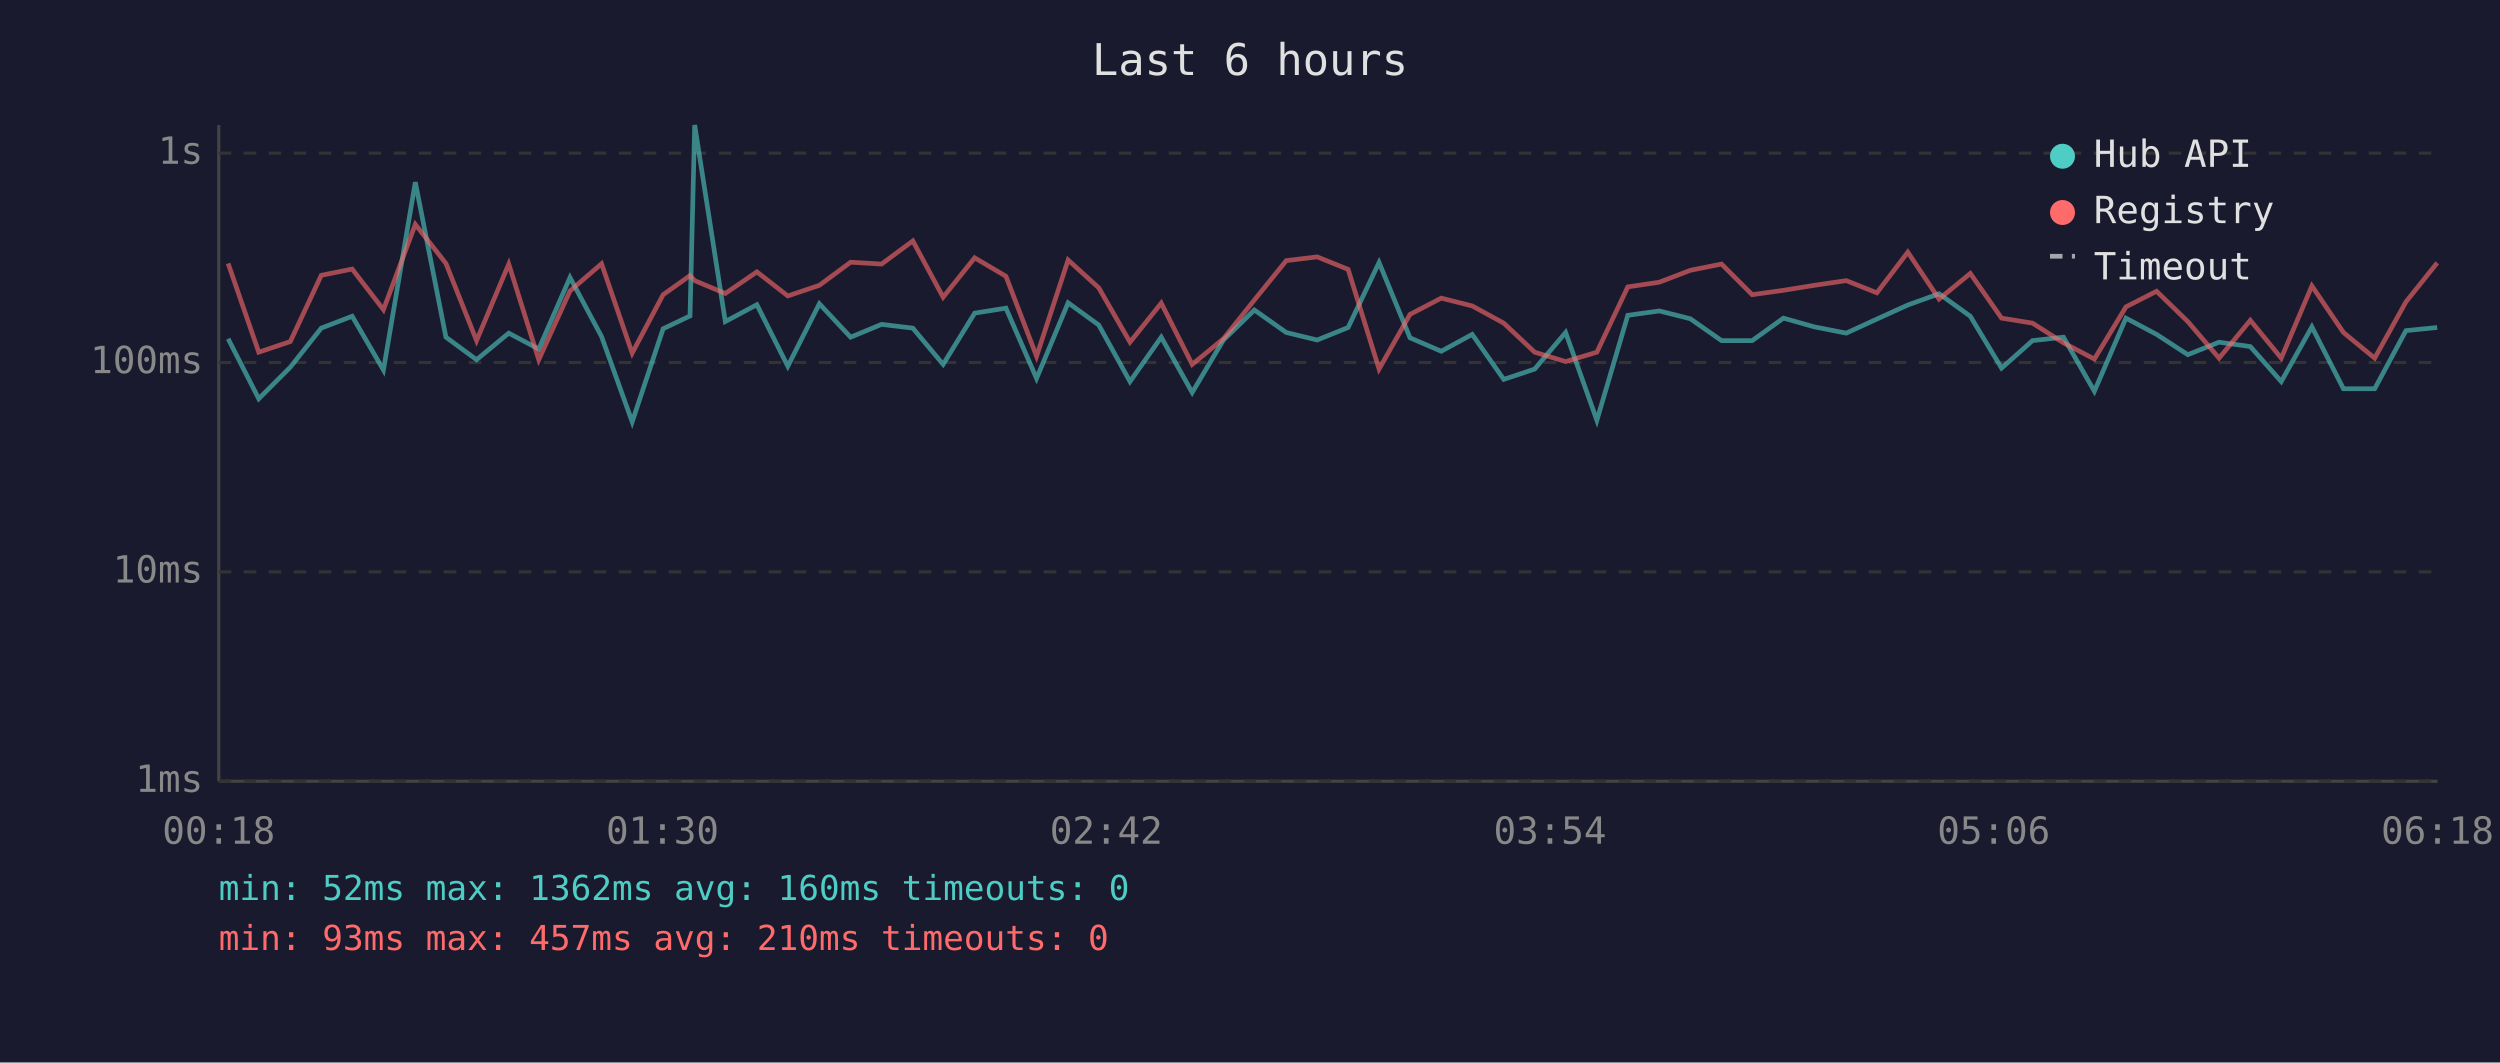
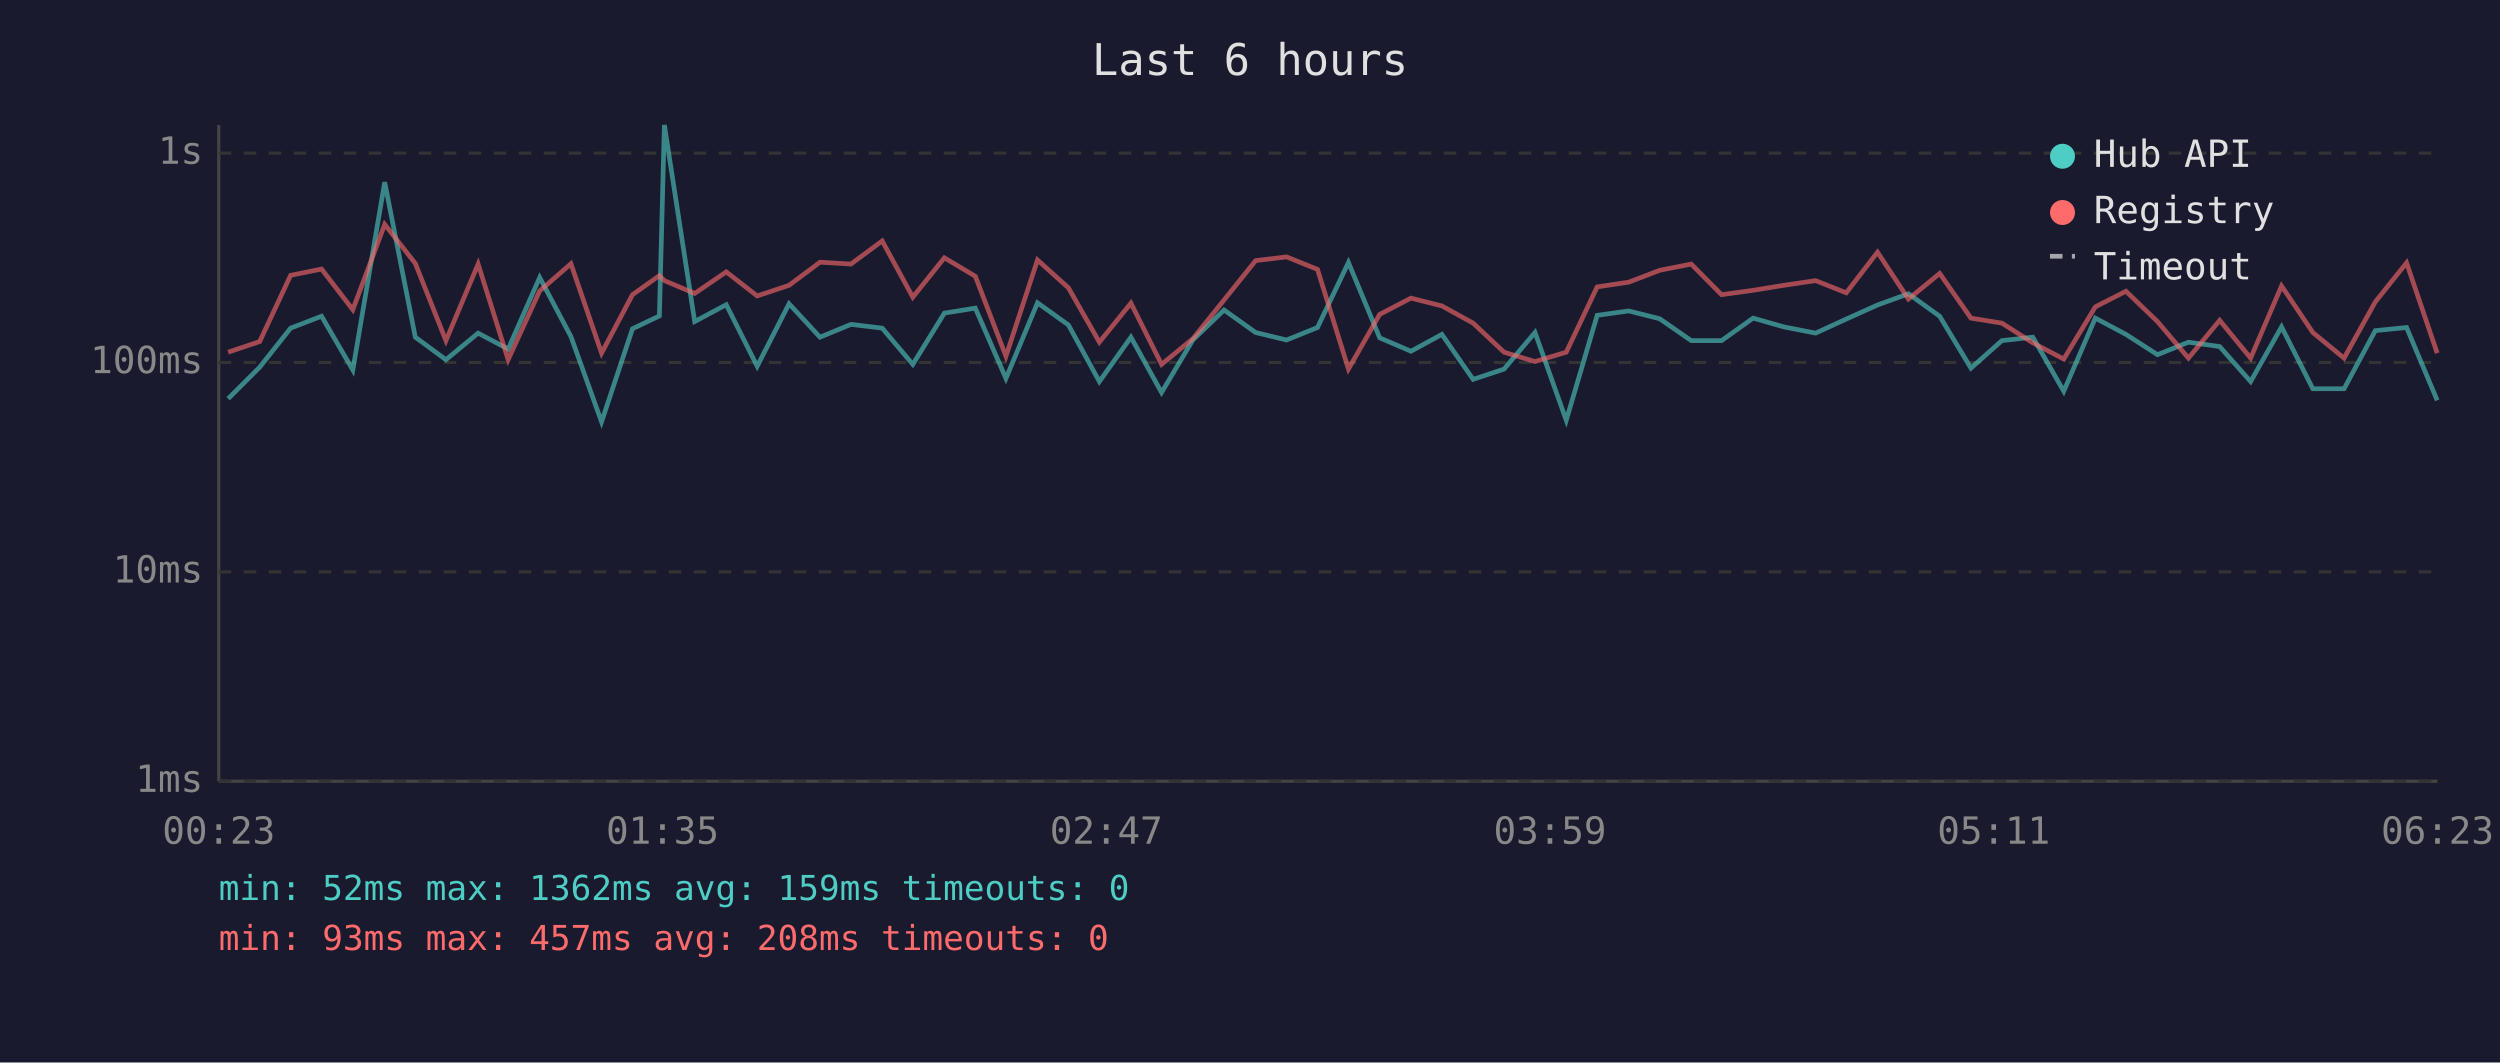
<svg xmlns="http://www.w3.org/2000/svg" viewBox="0 0 800 340" font-family="monospace" font-size="12">
  <rect width="800" height="340" fill="#1a1a2e" />
  <text x="400" y="24" fill="#e0e0e0" font-size="14" text-anchor="middle">Last 6 hours</text>
  <line x1="70" y1="40" x2="70" y2="250" stroke="#444" stroke-width="1" />
  <line x1="70" y1="250" x2="780" y2="250" stroke="#444" stroke-width="1" />
  <line x1="70" y1="250" x2="780" y2="250" stroke="#333" stroke-width="1" stroke-dasharray="4" />
  <text x="65" y="250" fill="#888" text-anchor="end" dominant-baseline="middle">1ms</text>
  <line x1="70" y1="183" x2="780" y2="183" stroke="#333" stroke-width="1" stroke-dasharray="4" />
  <text x="65" y="183" fill="#888" text-anchor="end" dominant-baseline="middle">10ms</text>
  <line x1="70" y1="116" x2="780" y2="116" stroke="#333" stroke-width="1" stroke-dasharray="4" />
  <text x="65" y="116" fill="#888" text-anchor="end" dominant-baseline="middle">100ms</text>
  <line x1="70" y1="49" x2="780" y2="49" stroke="#333" stroke-width="1" stroke-dasharray="4" />
  <text x="65" y="49" fill="#888" text-anchor="end" dominant-baseline="middle">1s</text>
-   <text x="70" y="270" fill="#888" text-anchor="middle">00:18</text>
-   <text x="212" y="270" fill="#888" text-anchor="middle">01:30</text>
-   <text x="354" y="270" fill="#888" text-anchor="middle">02:42</text>
-   <text x="496" y="270" fill="#888" text-anchor="middle">03:54</text>
-   <text x="638" y="270" fill="#888" text-anchor="middle">05:06</text>
-   <text x="780" y="270" fill="#888" text-anchor="middle">06:18</text>
-   <polyline points="73.0,108.4 82.8,127.6 92.9,117.5 102.8,105.0 112.7,101.2 122.7,118.4 132.9,58.3 142.7,107.9 152.5,115.1 162.8,106.6 172.4,111.7 182.4,88.8 192.5,107.7 202.3,135.0 212.2,105.2 220.8,101.1 222.3,40.0 232.1,102.9 242.2,97.5 252.1,117.2 262.2,97.2 272.2,107.9 282.1,103.8 292.1,105.0 301.8,116.6 311.9,100.2 321.9,98.6 331.7,121.1 341.8,96.9 351.6,104.0 361.6,122.1 371.6,107.9 381.5,125.6 391.5,108.8 401.4,99.2 411.6,106.4 421.5,108.8 431.4,104.8 441.3,84.0 451.2,108.1 461.2,112.4 471.1,107.0 481.2,121.4 491.1,118.1 501.0,106.4 511.0,134.5 520.9,100.9 531.0,99.5 540.9,102.0 550.9,109.0 560.7,109.0 570.7,101.8 580.6,104.6 590.8,106.6 600.6,102.1 610.5,97.6 620.5,94.0 630.5,101.2 640.5,117.8 650.4,109.0 660.3,107.9 670.2,125.2 680.3,101.8 690.1,107.0 700.1,113.5 710.1,109.5 720.1,110.9 730.0,122.1 739.8,104.6 749.9,124.4 759.9,124.4 769.9,105.8 779.9,104.8" fill="none" stroke="#4ecdc4" stroke-width="1.5" opacity="0.6" />
-   <polyline points="73.0,84.3 82.8,112.7 92.9,109.3 102.8,88.1 112.7,86.1 122.7,99.1 132.9,71.8 142.7,84.3 152.5,109.0 162.8,84.5 172.4,115.1 182.4,93.1 192.5,84.4 202.3,113.0 212.2,94.3 220.8,88.2 222.3,89.8 232.1,93.9 242.2,87.0 252.1,94.7 262.2,91.3 272.2,83.9 282.1,84.5 292.1,77.1 301.8,95.1 311.9,82.5 321.9,88.4 331.7,114.0 341.8,83.2 351.6,92.1 361.6,109.5 371.6,97.0 381.5,116.6 391.5,108.4 401.4,96.0 411.6,83.4 421.5,82.2 431.4,86.2 441.3,118.1 451.2,100.6 461.2,95.4 471.1,97.9 481.2,103.4 491.1,112.7 501.0,115.7 511.0,112.7 520.9,91.8 531.0,90.3 540.9,86.5 550.9,84.5 560.7,94.3 570.7,92.9 580.6,91.3 590.8,89.8 600.6,93.7 610.5,80.7 620.5,95.7 630.5,87.5 640.5,101.8 650.4,103.4 660.3,109.7 670.2,114.9 680.3,98.2 690.1,93.2 700.1,102.9 710.1,114.6 720.1,102.5 730.0,114.6 739.8,91.5 749.9,106.4 759.9,114.6 769.9,96.6 779.9,84.1" fill="none" stroke="#ff6b6b" stroke-width="1.5" opacity="0.6" />
+   <text x="70" y="270" fill="#888" text-anchor="middle">00:23</text>
+   <text x="212" y="270" fill="#888" text-anchor="middle">01:35</text>
+   <text x="354" y="270" fill="#888" text-anchor="middle">02:47</text>
+   <text x="496" y="270" fill="#888" text-anchor="middle">03:59</text>
+   <text x="638" y="270" fill="#888" text-anchor="middle">05:11</text>
+   <text x="780" y="270" fill="#888" text-anchor="middle">06:23</text>
+   <polyline points="73.0,127.6 83.1,117.5 93.0,105.0 102.9,101.2 112.9,118.4 123.1,58.3 132.9,107.9 142.7,115.1 153.0,106.6 162.6,111.7 172.7,88.8 182.7,107.7 192.5,135.0 202.4,105.2 211.0,101.1 212.6,40.0 222.3,102.9 232.4,97.5 242.3,117.2 252.5,97.2 262.4,107.9 272.3,103.8 282.3,105.0 292.1,116.6 302.2,100.2 312.1,98.6 321.9,121.1 332.0,96.9 341.9,104.0 351.8,122.1 361.9,107.9 371.7,125.6 381.7,108.8 391.7,99.2 401.8,106.4 411.7,108.8 421.6,104.8 431.5,84.0 441.5,108.1 451.5,112.4 461.4,107.0 471.4,121.4 481.3,118.1 491.2,106.4 501.2,134.5 511.1,100.9 521.2,99.5 531.1,102.0 541.2,109.0 550.9,109.0 561.0,101.8 570.8,104.6 581.0,106.6 590.8,102.1 600.8,97.6 610.7,94.0 620.7,101.2 630.7,117.8 640.6,109.0 650.5,107.9 660.4,125.2 670.5,101.8 680.3,107.0 690.4,113.5 700.3,109.5 710.3,110.9 720.2,122.1 730.1,104.6 740.1,124.4 750.1,124.4 760.1,105.8 770.1,104.8 779.9,128.1" fill="none" stroke="#4ecdc4" stroke-width="1.5" opacity="0.6" />
+   <polyline points="73.0,112.7 83.1,109.3 93.0,88.1 102.9,86.1 112.9,99.1 123.1,71.8 132.9,84.3 142.7,109.0 153.0,84.5 162.6,115.1 172.7,93.1 182.7,84.4 192.5,113.0 202.4,94.3 211.0,88.2 212.6,89.8 222.3,93.9 232.4,87.0 242.3,94.7 252.5,91.3 262.4,83.9 272.3,84.5 282.3,77.1 292.1,95.1 302.2,82.5 312.1,88.4 321.9,114.0 332.0,83.2 341.9,92.1 351.8,109.5 361.9,97.0 371.7,116.6 381.7,108.4 391.7,96.0 401.8,83.4 411.7,82.2 421.6,86.2 431.5,118.1 441.5,100.6 451.5,95.4 461.4,97.9 471.4,103.4 481.3,112.7 491.2,115.7 501.2,112.7 511.1,91.8 521.2,90.3 531.1,86.5 541.2,84.5 550.9,94.3 561.0,92.9 570.8,91.3 581.0,89.8 590.8,93.7 600.8,80.7 610.7,95.7 620.7,87.5 630.7,101.8 640.6,103.4 650.5,109.7 660.4,114.9 670.5,98.2 680.3,93.2 690.4,102.9 700.3,114.6 710.3,102.5 720.2,114.6 730.1,91.5 740.1,106.4 750.1,114.6 760.1,96.6 770.1,84.1 779.9,113.0" fill="none" stroke="#ff6b6b" stroke-width="1.5" opacity="0.6" />
  <circle cx="660" cy="50" r="4" fill="#4ecdc4" />
  <text x="670" y="50" fill="#e0e0e0" dominant-baseline="middle">Hub API</text>
  <circle cx="660" cy="68" r="4" fill="#ff6b6b" />
  <text x="670" y="68" fill="#e0e0e0" dominant-baseline="middle">Registry</text>
  <line x1="656" y1="82" x2="664" y2="82" stroke="#e0e0e0" stroke-width="1.5" stroke-dasharray="4,3" opacity="0.7" />
  <text x="670" y="86" fill="#e0e0e0" dominant-baseline="middle">Timeout</text>
-   <text x="70" y="288" fill="#4ecdc4" font-size="11">min: 52ms  max: 1362ms  avg: 160ms  timeouts: 0</text>
-   <text x="70" y="304" fill="#ff6b6b" font-size="11">min: 93ms  max: 457ms  avg: 210ms  timeouts: 0</text>
+   <text x="70" y="288" fill="#4ecdc4" font-size="11">min: 52ms  max: 1362ms  avg: 159ms  timeouts: 0</text>
+   <text x="70" y="304" fill="#ff6b6b" font-size="11">min: 93ms  max: 457ms  avg: 208ms  timeouts: 0</text>
</svg>
